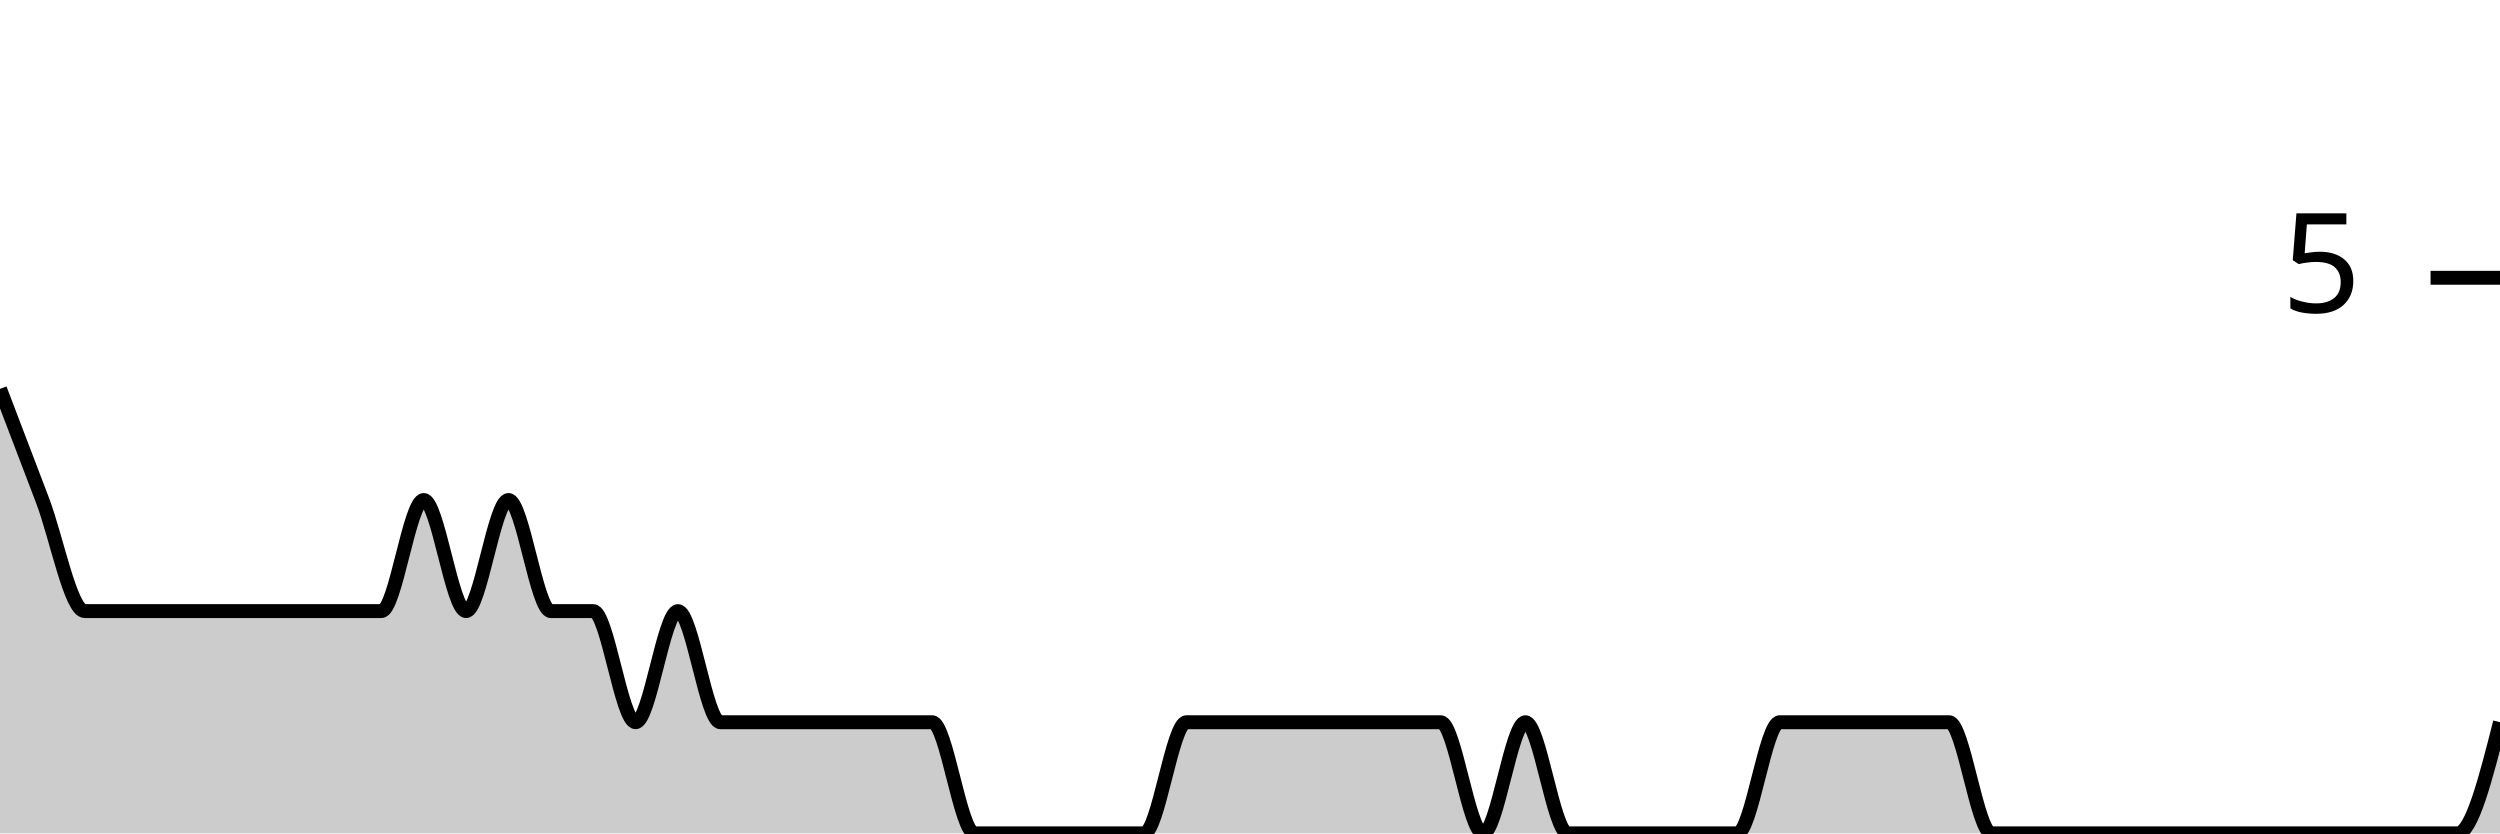
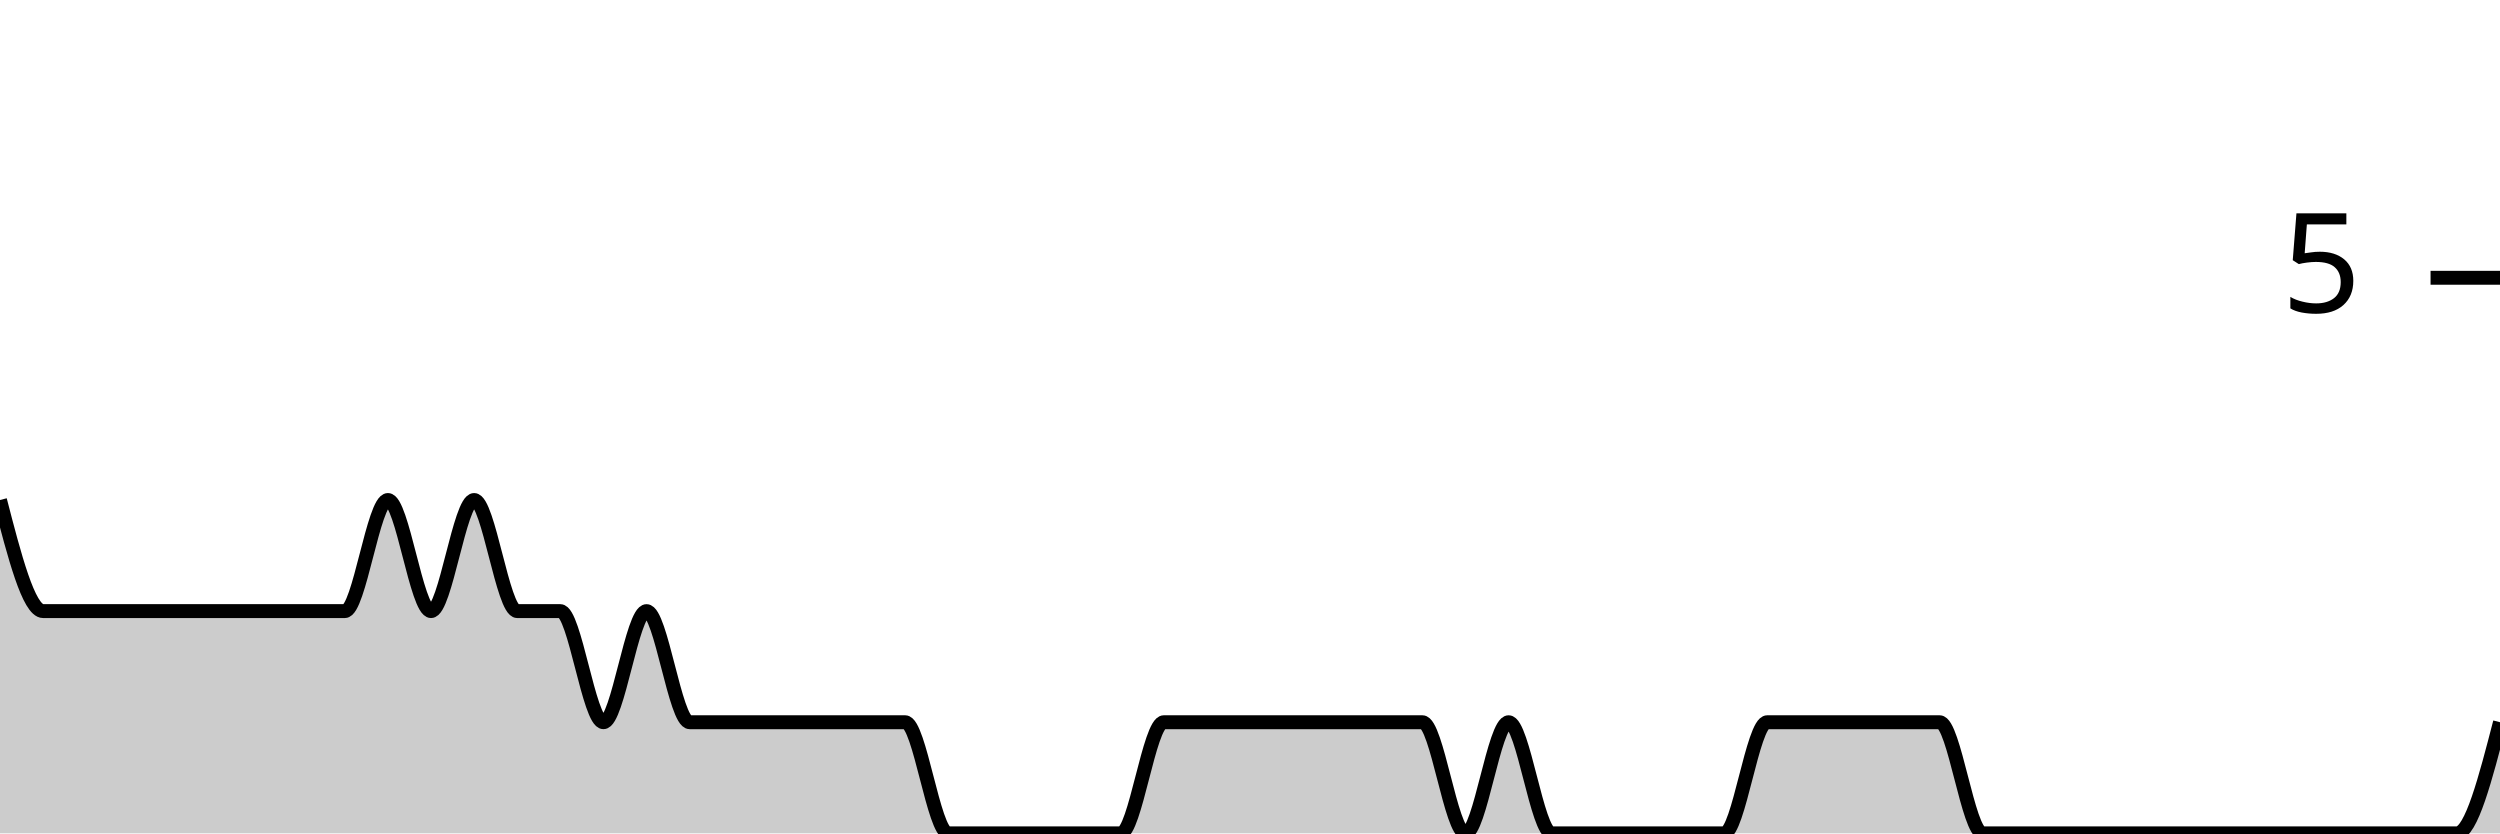
<svg xmlns="http://www.w3.org/2000/svg" viewBox="0 0 180 60">
  <g transform="translate(0,20)">
-     <path class="area" fill="rgba(0, 0, 0, 0.2)" d="M0,8C1.017,10.667,2.034,13.333,3.051,16C4.068,18.667,5.085,24,6.102,24C7.119,24,8.136,24,9.153,24C10.169,24,11.186,24,12.203,24C13.22,24,14.237,24,15.254,24C16.271,24,17.288,24,18.305,24C19.322,24,20.339,24,21.356,24C22.373,24,23.39,24,24.407,24C25.424,24,26.441,24,27.458,24C28.475,24,29.492,16,30.508,16C31.525,16,32.542,24,33.559,24C34.576,24,35.593,16,36.61,16C37.627,16,38.644,24,39.661,24C40.678,24,41.695,24,42.712,24C43.729,24,44.746,32,45.763,32C46.78,32,47.797,24,48.814,24C49.831,24,50.847,32,51.864,32C52.881,32,53.898,32,54.915,32C55.932,32,56.949,32,57.966,32C58.983,32,60,32,61.017,32C62.034,32,63.051,32,64.068,32C65.085,32,66.102,32,67.119,32C68.136,32,69.153,40,70.169,40C71.186,40,72.203,40,73.22,40C74.237,40,75.254,40,76.271,40C77.288,40,78.305,40,79.322,40C80.339,40,81.356,40,82.373,40C83.39,40,84.407,32,85.424,32C86.441,32,87.458,32,88.475,32C89.492,32,90.508,32,91.525,32C92.542,32,93.559,32,94.576,32C95.593,32,96.61,32,97.627,32C98.644,32,99.661,32,100.678,32C101.695,32,102.712,32,103.729,32C104.746,32,105.763,40,106.78,40C107.797,40,108.814,32,109.831,32C110.847,32,111.864,40,112.881,40C113.898,40,114.915,40,115.932,40C116.949,40,117.966,40,118.983,40C120,40,121.017,40,122.034,40C123.051,40,124.068,40,125.085,40C126.102,40,127.119,32,128.136,32C129.153,32,130.169,32,131.186,32C132.203,32,133.22,32,134.237,32C135.254,32,136.271,32,137.288,32C138.305,32,139.322,32,140.339,32C141.356,32,142.373,40,143.39,40C144.407,40,145.424,40,146.441,40C147.458,40,148.475,40,149.492,40C150.508,40,151.525,40,152.542,40C153.559,40,154.576,40,155.593,40C156.61,40,157.627,40,158.644,40C159.661,40,160.678,40,161.695,40C162.712,40,163.729,40,164.746,40C165.763,40,166.78,40,167.797,40C168.814,40,169.831,40,170.847,40C171.864,40,172.881,40,173.898,40C174.915,40,175.932,40,176.949,40C177.966,40,178.983,36,180,32L180,40C178.983,40,177.966,40,176.949,40C175.932,40,174.915,40,173.898,40C172.881,40,171.864,40,170.847,40C169.831,40,168.814,40,167.797,40C166.78,40,165.763,40,164.746,40C163.729,40,162.712,40,161.695,40C160.678,40,159.661,40,158.644,40C157.627,40,156.61,40,155.593,40C154.576,40,153.559,40,152.542,40C151.525,40,150.508,40,149.492,40C148.475,40,147.458,40,146.441,40C145.424,40,144.407,40,143.39,40C142.373,40,141.356,40,140.339,40C139.322,40,138.305,40,137.288,40C136.271,40,135.254,40,134.237,40C133.22,40,132.203,40,131.186,40C130.169,40,129.153,40,128.136,40C127.119,40,126.102,40,125.085,40C124.068,40,123.051,40,122.034,40C121.017,40,120,40,118.983,40C117.966,40,116.949,40,115.932,40C114.915,40,113.898,40,112.881,40C111.864,40,110.847,40,109.831,40C108.814,40,107.797,40,106.78,40C105.763,40,104.746,40,103.729,40C102.712,40,101.695,40,100.678,40C99.661,40,98.644,40,97.627,40C96.61,40,95.593,40,94.576,40C93.559,40,92.542,40,91.525,40C90.508,40,89.492,40,88.475,40C87.458,40,86.441,40,85.424,40C84.407,40,83.39,40,82.373,40C81.356,40,80.339,40,79.322,40C78.305,40,77.288,40,76.271,40C75.254,40,74.237,40,73.22,40C72.203,40,71.186,40,70.169,40C69.153,40,68.136,40,67.119,40C66.102,40,65.085,40,64.068,40C63.051,40,62.034,40,61.017,40C60,40,58.983,40,57.966,40C56.949,40,55.932,40,54.915,40C53.898,40,52.881,40,51.864,40C50.847,40,49.831,40,48.814,40C47.797,40,46.78,40,45.763,40C44.746,40,43.729,40,42.712,40C41.695,40,40.678,40,39.661,40C38.644,40,37.627,40,36.61,40C35.593,40,34.576,40,33.559,40C32.542,40,31.525,40,30.508,40C29.492,40,28.475,40,27.458,40C26.441,40,25.424,40,24.407,40C23.39,40,22.373,40,21.356,40C20.339,40,19.322,40,18.305,40C17.288,40,16.271,40,15.254,40C14.237,40,13.22,40,12.203,40C11.186,40,10.169,40,9.153,40C8.136,40,7.119,40,6.102,40C5.085,40,4.068,40,3.051,40C2.034,40,1.017,40,0,40Z" />
-     <path class="line" stroke="black" fill="none" d="M0,8C1.017,10.667,2.034,13.333,3.051,16C4.068,18.667,5.085,24,6.102,24C7.119,24,8.136,24,9.153,24C10.169,24,11.186,24,12.203,24C13.22,24,14.237,24,15.254,24C16.271,24,17.288,24,18.305,24C19.322,24,20.339,24,21.356,24C22.373,24,23.39,24,24.407,24C25.424,24,26.441,24,27.458,24C28.475,24,29.492,16,30.508,16C31.525,16,32.542,24,33.559,24C34.576,24,35.593,16,36.61,16C37.627,16,38.644,24,39.661,24C40.678,24,41.695,24,42.712,24C43.729,24,44.746,32,45.763,32C46.78,32,47.797,24,48.814,24C49.831,24,50.847,32,51.864,32C52.881,32,53.898,32,54.915,32C55.932,32,56.949,32,57.966,32C58.983,32,60,32,61.017,32C62.034,32,63.051,32,64.068,32C65.085,32,66.102,32,67.119,32C68.136,32,69.153,40,70.169,40C71.186,40,72.203,40,73.22,40C74.237,40,75.254,40,76.271,40C77.288,40,78.305,40,79.322,40C80.339,40,81.356,40,82.373,40C83.39,40,84.407,32,85.424,32C86.441,32,87.458,32,88.475,32C89.492,32,90.508,32,91.525,32C92.542,32,93.559,32,94.576,32C95.593,32,96.61,32,97.627,32C98.644,32,99.661,32,100.678,32C101.695,32,102.712,32,103.729,32C104.746,32,105.763,40,106.78,40C107.797,40,108.814,32,109.831,32C110.847,32,111.864,40,112.881,40C113.898,40,114.915,40,115.932,40C116.949,40,117.966,40,118.983,40C120,40,121.017,40,122.034,40C123.051,40,124.068,40,125.085,40C126.102,40,127.119,32,128.136,32C129.153,32,130.169,32,131.186,32C132.203,32,133.22,32,134.237,32C135.254,32,136.271,32,137.288,32C138.305,32,139.322,32,140.339,32C141.356,32,142.373,40,143.39,40C144.407,40,145.424,40,146.441,40C147.458,40,148.475,40,149.492,40C150.508,40,151.525,40,152.542,40C153.559,40,154.576,40,155.593,40C156.61,40,157.627,40,158.644,40C159.661,40,160.678,40,161.695,40C162.712,40,163.729,40,164.746,40C165.763,40,166.78,40,167.797,40C168.814,40,169.831,40,170.847,40C171.864,40,172.881,40,173.898,40C174.915,40,175.932,40,176.949,40C177.966,40,178.983,36,180,32" />
+     <path class="area" fill="rgba(0, 0, 0, 0.2)" d="M0,16C1.034,20,2.069,24,3.103,24C4.138,24,5.172,24,6.207,24C7.241,24,8.276,24,9.31,24C10.345,24,11.379,24,12.414,24C13.448,24,14.483,24,15.517,24C16.552,24,17.586,24,18.621,24C19.655,24,20.69,24,21.724,24C22.759,24,23.793,24,24.828,24C25.862,24,26.897,16,27.931,16C28.966,16,30,24,31.034,24C32.069,24,33.103,16,34.138,16C35.172,16,36.207,24,37.241,24C38.276,24,39.31,24,40.345,24C41.379,24,42.414,32,43.448,32C44.483,32,45.517,24,46.552,24C47.586,24,48.621,32,49.655,32C50.69,32,51.724,32,52.759,32C53.793,32,54.828,32,55.862,32C56.897,32,57.931,32,58.966,32C60,32,61.034,32,62.069,32C63.103,32,64.138,32,65.172,32C66.207,32,67.241,40,68.276,40C69.31,40,70.345,40,71.379,40C72.414,40,73.448,40,74.483,40C75.517,40,76.552,40,77.586,40C78.621,40,79.655,40,80.69,40C81.724,40,82.759,32,83.793,32C84.828,32,85.862,32,86.897,32C87.931,32,88.966,32,90,32C91.034,32,92.069,32,93.103,32C94.138,32,95.172,32,96.207,32C97.241,32,98.276,32,99.31,32C100.345,32,101.379,32,102.414,32C103.448,32,104.483,40,105.517,40C106.552,40,107.586,32,108.621,32C109.655,32,110.69,40,111.724,40C112.759,40,113.793,40,114.828,40C115.862,40,116.897,40,117.931,40C118.966,40,120,40,121.034,40C122.069,40,123.103,40,124.138,40C125.172,40,126.207,32,127.241,32C128.276,32,129.31,32,130.345,32C131.379,32,132.414,32,133.448,32C134.483,32,135.517,32,136.552,32C137.586,32,138.621,32,139.655,32C140.69,32,141.724,40,142.759,40C143.793,40,144.828,40,145.862,40C146.897,40,147.931,40,148.966,40C150,40,151.034,40,152.069,40C153.103,40,154.138,40,155.172,40C156.207,40,157.241,40,158.276,40C159.31,40,160.345,40,161.379,40C162.414,40,163.448,40,164.483,40C165.517,40,166.552,40,167.586,40C168.621,40,169.655,40,170.69,40C171.724,40,172.759,40,173.793,40C174.828,40,175.862,40,176.897,40C177.931,40,178.966,36,180,32L180,40C178.966,40,177.931,40,176.897,40C175.862,40,174.828,40,173.793,40C172.759,40,171.724,40,170.69,40C169.655,40,168.621,40,167.586,40C166.552,40,165.517,40,164.483,40C163.448,40,162.414,40,161.379,40C160.345,40,159.31,40,158.276,40C157.241,40,156.207,40,155.172,40C154.138,40,153.103,40,152.069,40C151.034,40,150,40,148.966,40C147.931,40,146.897,40,145.862,40C144.828,40,143.793,40,142.759,40C141.724,40,140.69,40,139.655,40C138.621,40,137.586,40,136.552,40C135.517,40,134.483,40,133.448,40C132.414,40,131.379,40,130.345,40C129.31,40,128.276,40,127.241,40C126.207,40,125.172,40,124.138,40C123.103,40,122.069,40,121.034,40C120,40,118.966,40,117.931,40C116.897,40,115.862,40,114.828,40C113.793,40,112.759,40,111.724,40C110.69,40,109.655,40,108.621,40C107.586,40,106.552,40,105.517,40C104.483,40,103.448,40,102.414,40C101.379,40,100.345,40,99.31,40C98.276,40,97.241,40,96.207,40C95.172,40,94.138,40,93.103,40C92.069,40,91.034,40,90,40C88.966,40,87.931,40,86.897,40C85.862,40,84.828,40,83.793,40C82.759,40,81.724,40,80.69,40C79.655,40,78.621,40,77.586,40C76.552,40,75.517,40,74.483,40C73.448,40,72.414,40,71.379,40C70.345,40,69.31,40,68.276,40C67.241,40,66.207,40,65.172,40C64.138,40,63.103,40,62.069,40C61.034,40,60,40,58.966,40C57.931,40,56.897,40,55.862,40C54.828,40,53.793,40,52.759,40C51.724,40,50.69,40,49.655,40C48.621,40,47.586,40,46.552,40C45.517,40,44.483,40,43.448,40C42.414,40,41.379,40,40.345,40C39.31,40,38.276,40,37.241,40C36.207,40,35.172,40,34.138,40C33.103,40,32.069,40,31.034,40C30,40,28.966,40,27.931,40C26.897,40,25.862,40,24.828,40C23.793,40,22.759,40,21.724,40C20.69,40,19.655,40,18.621,40C17.586,40,16.552,40,15.517,40C14.483,40,13.448,40,12.414,40C11.379,40,10.345,40,9.31,40C8.276,40,7.241,40,6.207,40C5.172,40,4.138,40,3.103,40C2.069,40,1.034,40,0,40Z" />
+     <path class="line" stroke="black" fill="none" d="M0,16C1.034,20,2.069,24,3.103,24C4.138,24,5.172,24,6.207,24C7.241,24,8.276,24,9.31,24C10.345,24,11.379,24,12.414,24C13.448,24,14.483,24,15.517,24C16.552,24,17.586,24,18.621,24C19.655,24,20.69,24,21.724,24C22.759,24,23.793,24,24.828,24C25.862,24,26.897,16,27.931,16C28.966,16,30,24,31.034,24C32.069,24,33.103,16,34.138,16C35.172,16,36.207,24,37.241,24C38.276,24,39.31,24,40.345,24C41.379,24,42.414,32,43.448,32C44.483,32,45.517,24,46.552,24C47.586,24,48.621,32,49.655,32C50.69,32,51.724,32,52.759,32C53.793,32,54.828,32,55.862,32C56.897,32,57.931,32,58.966,32C60,32,61.034,32,62.069,32C63.103,32,64.138,32,65.172,32C66.207,32,67.241,40,68.276,40C69.31,40,70.345,40,71.379,40C72.414,40,73.448,40,74.483,40C75.517,40,76.552,40,77.586,40C78.621,40,79.655,40,80.69,40C81.724,40,82.759,32,83.793,32C84.828,32,85.862,32,86.897,32C87.931,32,88.966,32,90,32C91.034,32,92.069,32,93.103,32C94.138,32,95.172,32,96.207,32C97.241,32,98.276,32,99.31,32C100.345,32,101.379,32,102.414,32C103.448,32,104.483,40,105.517,40C106.552,40,107.586,32,108.621,32C109.655,32,110.69,40,111.724,40C112.759,40,113.793,40,114.828,40C115.862,40,116.897,40,117.931,40C118.966,40,120,40,121.034,40C122.069,40,123.103,40,124.138,40C125.172,40,126.207,32,127.241,32C128.276,32,129.31,32,130.345,32C131.379,32,132.414,32,133.448,32C134.483,32,135.517,32,136.552,32C137.586,32,138.621,32,139.655,32C140.69,32,141.724,40,142.759,40C143.793,40,144.828,40,145.862,40C146.897,40,147.931,40,148.966,40C150,40,151.034,40,152.069,40C153.103,40,154.138,40,155.172,40C156.207,40,157.241,40,158.276,40C159.31,40,160.345,40,161.379,40C162.414,40,163.448,40,164.483,40C165.517,40,166.552,40,167.586,40C168.621,40,169.655,40,170.69,40C171.724,40,172.759,40,173.793,40C174.828,40,175.862,40,176.897,40C177.931,40,178.966,36,180,32" />
    <path class="axis-ceiling" stroke-width="1" stroke="black" fill="none" d="M175,0L180,0" />
    <text class="axis-ceiling-label" font-family="sans-serif" text-anchor="end" font-size="10px" x="170" y="2.5">5</text>
  </g>
</svg>
